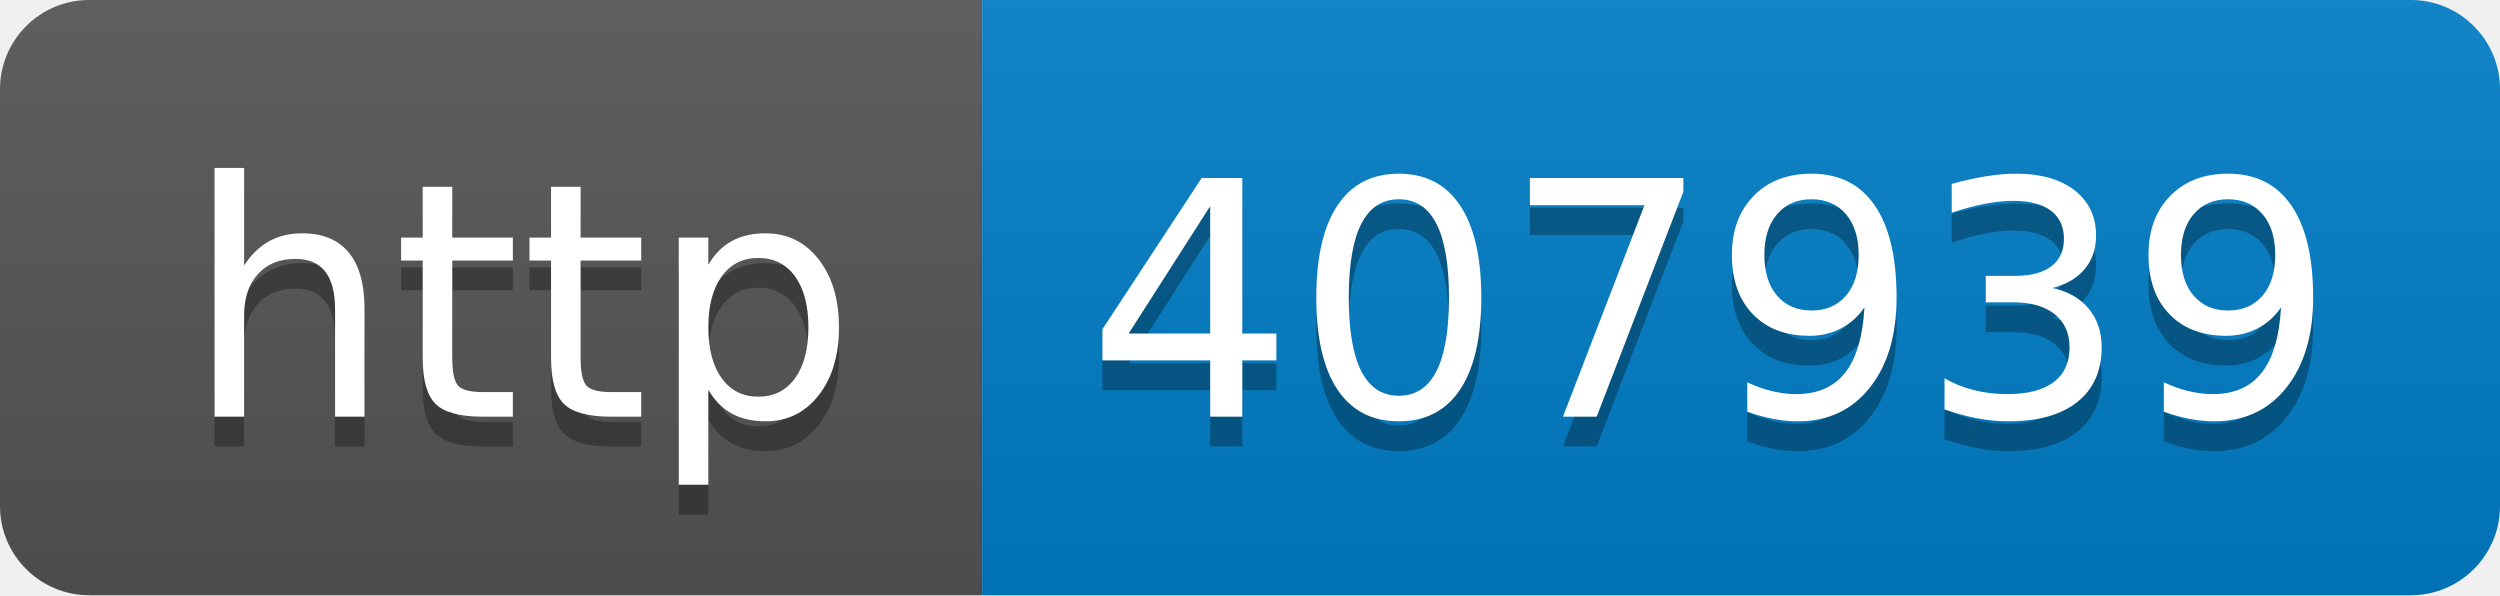
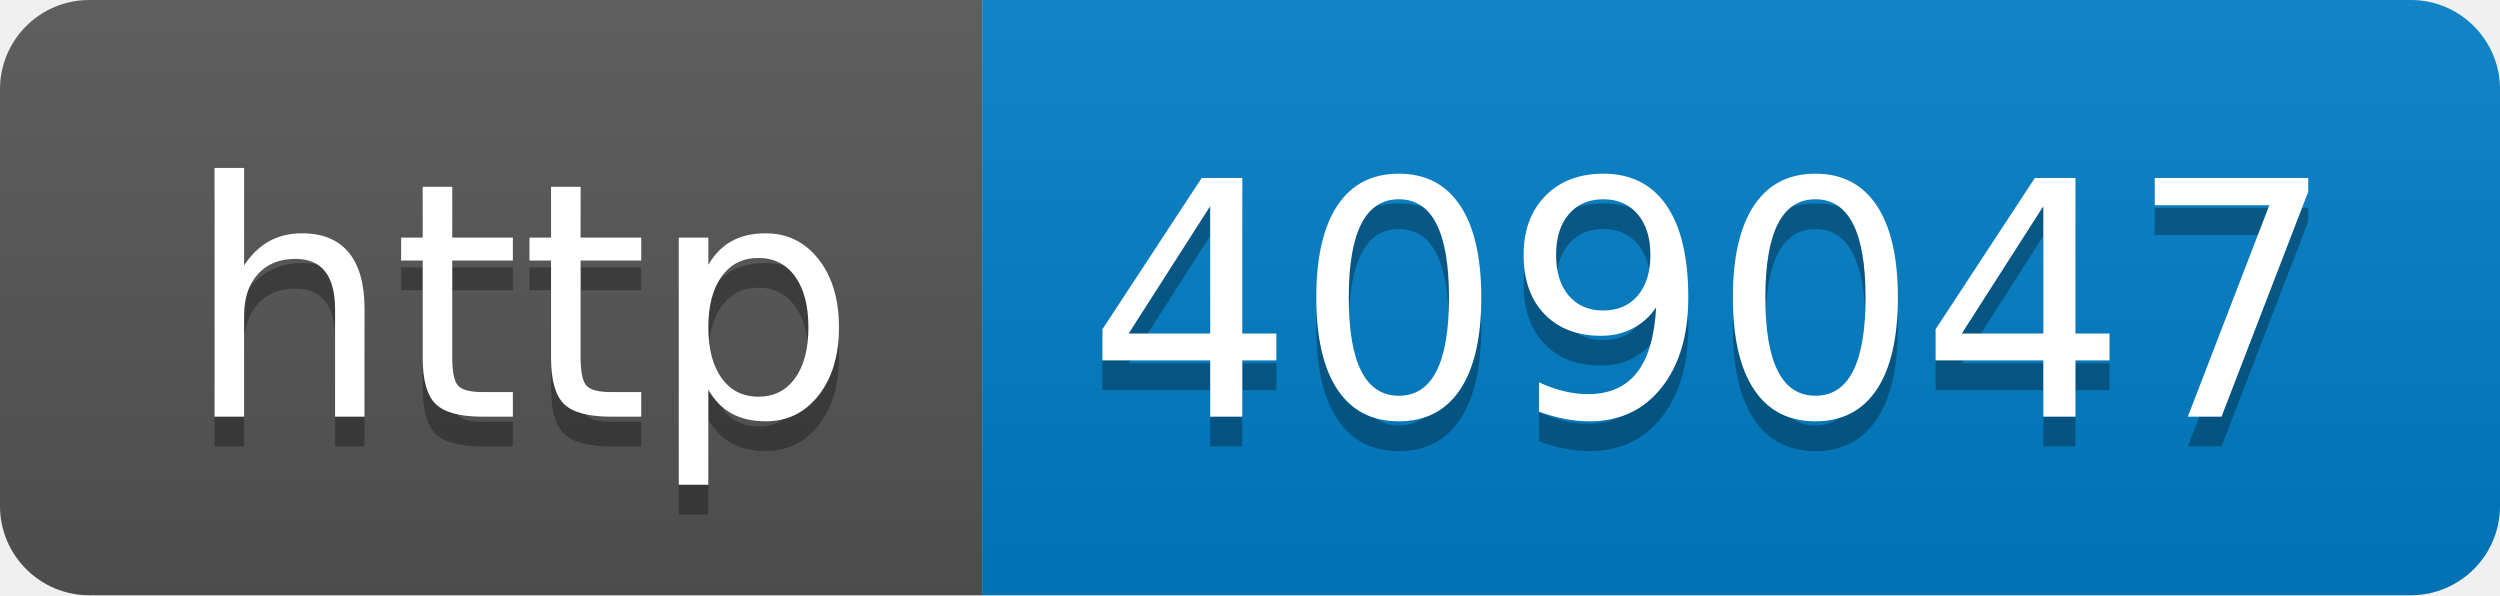
- <svg xmlns="http://www.w3.org/2000/svg" width="84" height="20" role="img" aria-label="http: 407939">
+ <svg xmlns="http://www.w3.org/2000/svg" width="84" height="20" role="img" aria-label="http: 409047">
  <linearGradient id="s" x2="0" y2="100%">
    <stop offset="0" stop-color="#bbb" stop-opacity=".1" />
    <stop offset="1" stop-opacity=".1" />
  </linearGradient>
  <clipPath id="r">
    <rect width="84" height="20" rx="3" fill="#fff" />
  </clipPath>
  <g clip-path="url(#r)">
    <rect width="33" height="20" fill="#555" />
    <rect x="33" width="51" height="20" fill="#007ec6" />
    <rect width="84" height="20" fill="url(#s)" />
  </g>
  <g fill="#fff" text-anchor="middle" font-family="Verdana,Geneva,DejaVu Sans,sans-serif" text-rendering="geometricPrecision" font-size="110">
    <text aria-hidden="true" x="175" y="150" fill="#010101" fill-opacity=".3" transform="scale(.1)" textLength="230">http</text>
    <text x="175" y="140" transform="scale(.1)" fill="#fff" textLength="230">http</text>
-     <text aria-hidden="true" x="575" y="150" fill="#010101" fill-opacity=".3" transform="scale(.1)" textLength="410">407939</text>
-     <text x="575" y="140" transform="scale(.1)" fill="#fff" textLength="410">407939</text>
+     <text aria-hidden="true" x="575" y="150" fill="#010101" fill-opacity=".3" transform="scale(.1)" textLength="410">409047</text>
+     <text x="575" y="140" transform="scale(.1)" fill="#fff" textLength="410">409047</text>
  </g>
</svg>
